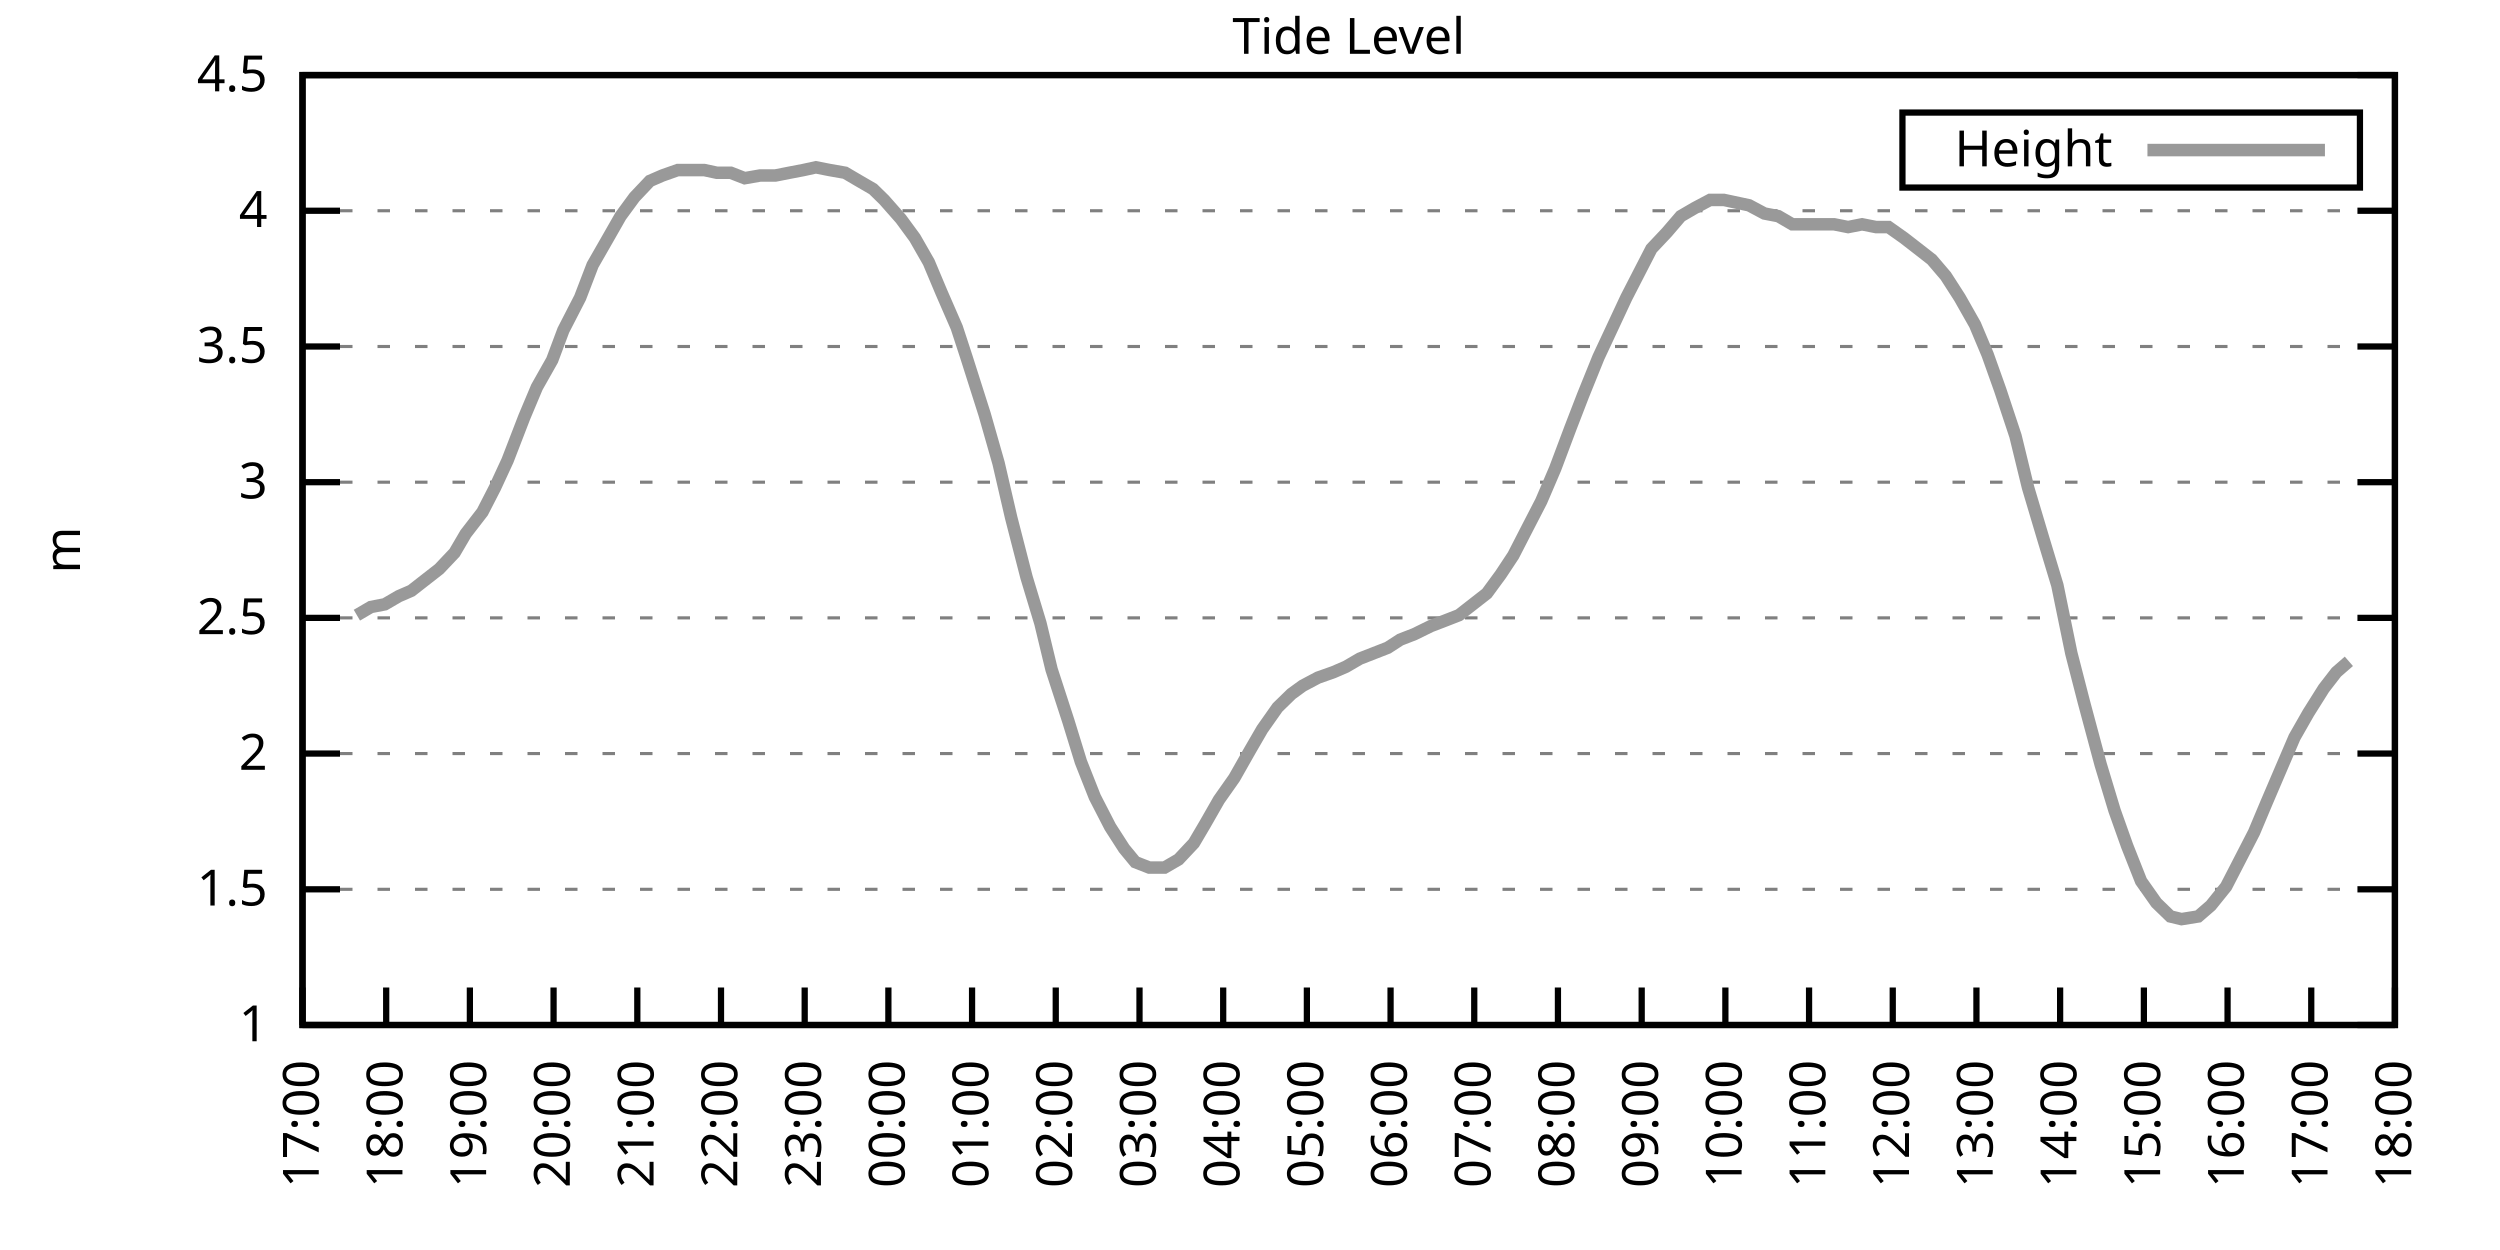
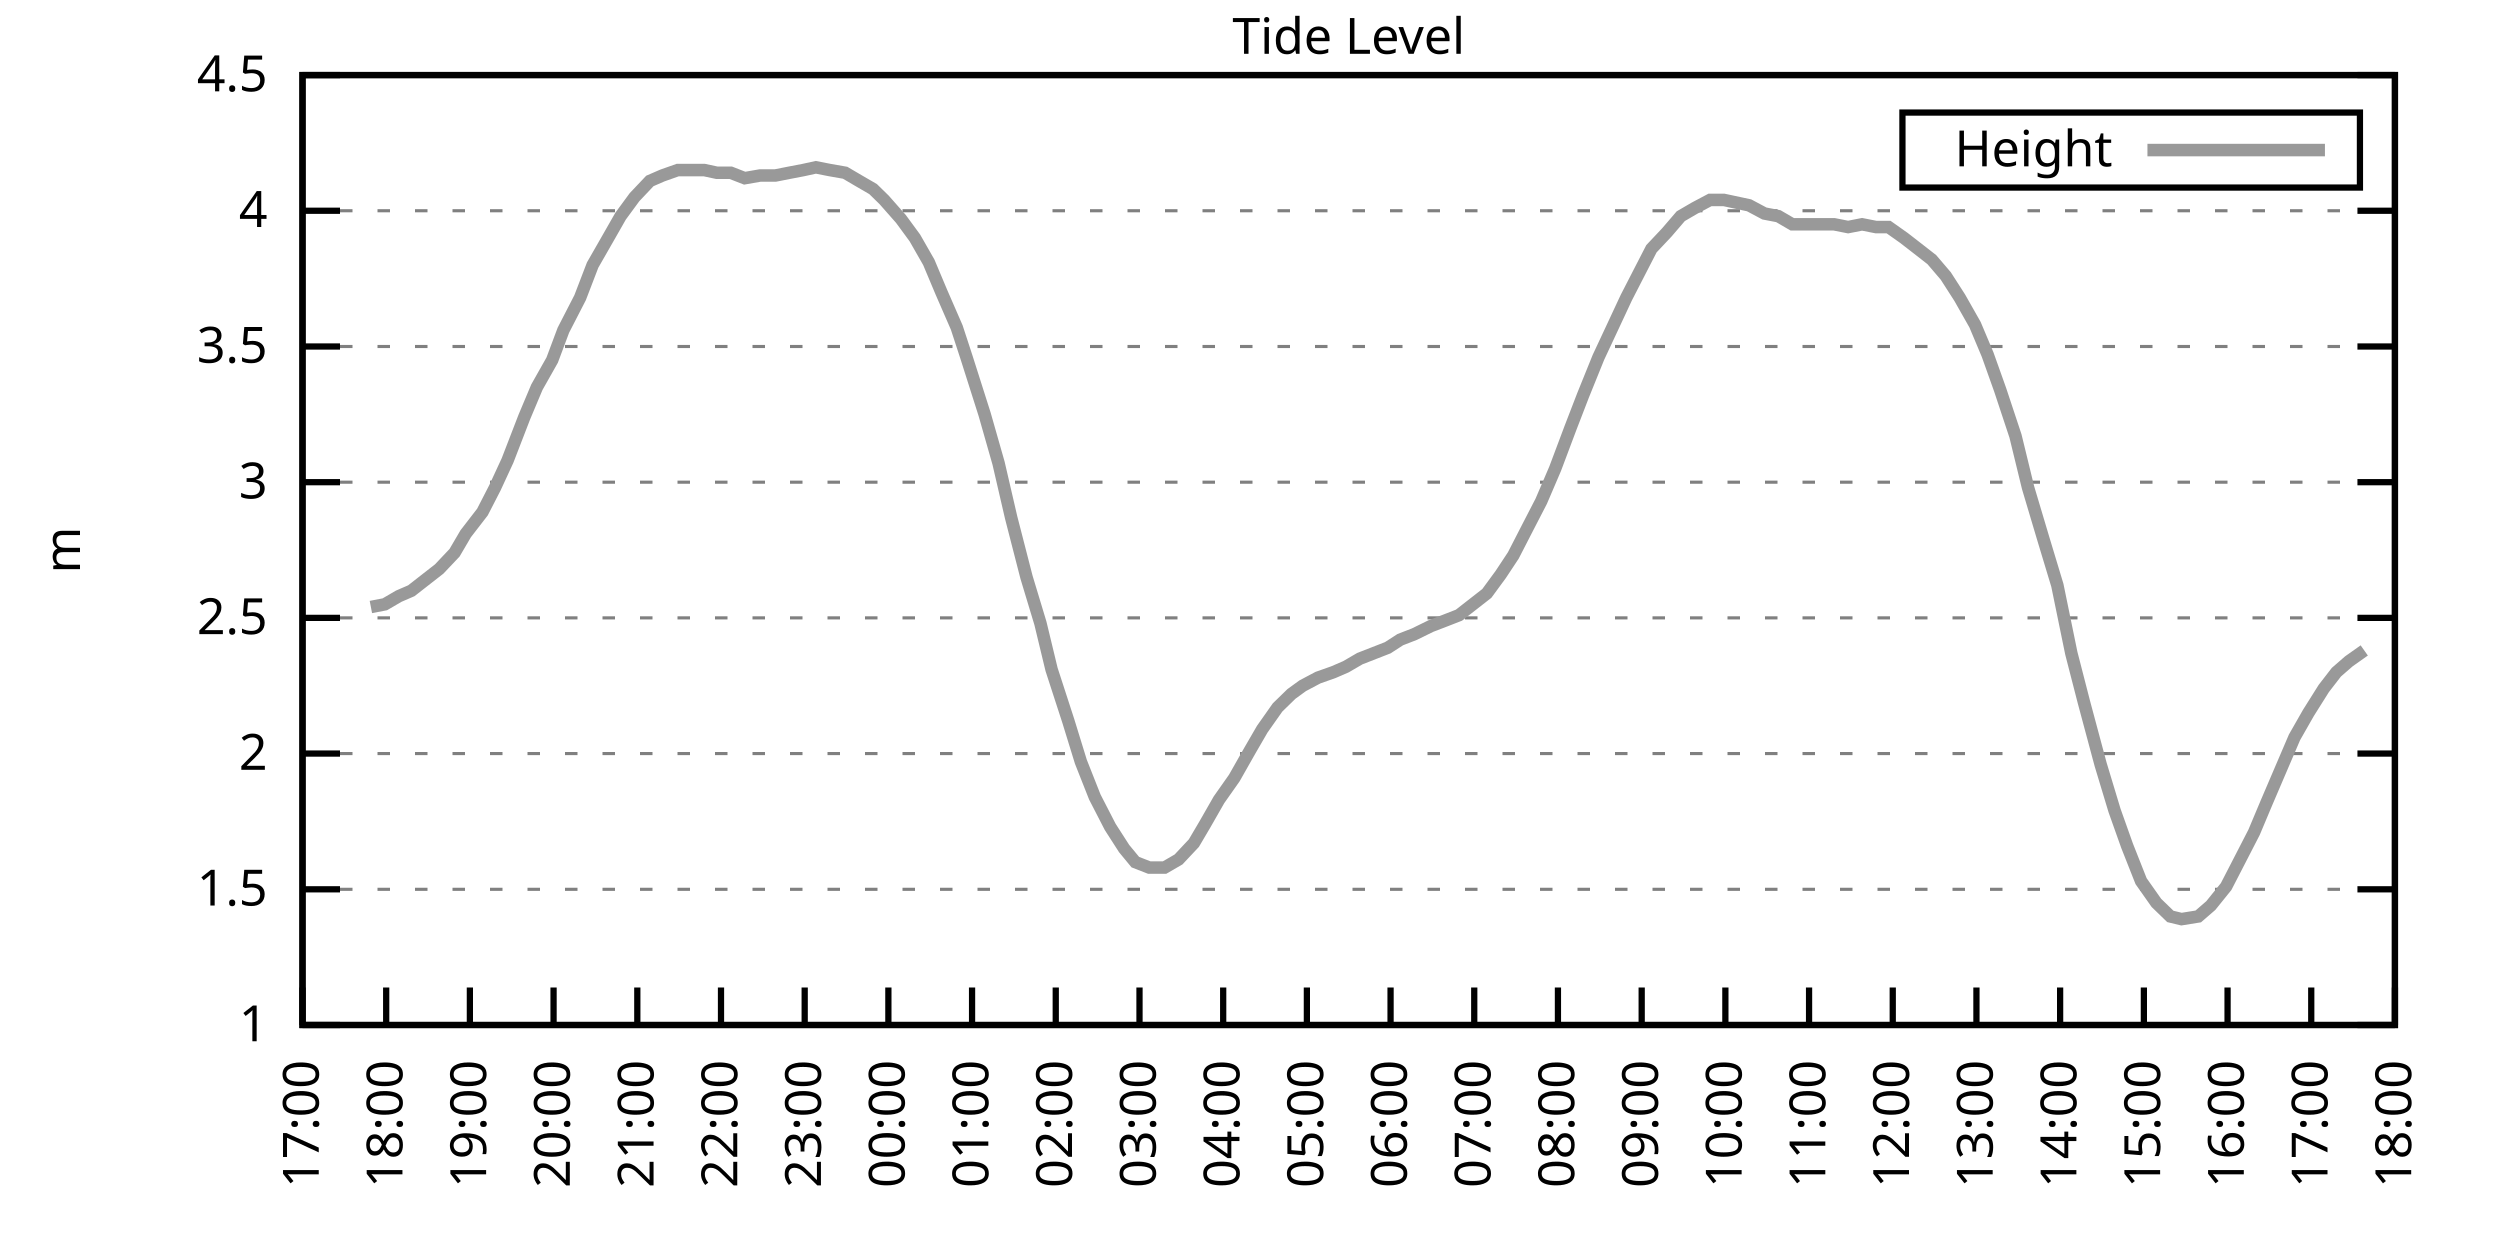
<svg xmlns="http://www.w3.org/2000/svg" xmlns:xlink="http://www.w3.org/1999/xlink" width="400" height="200" viewBox="0 0 400 200">
  <g id="gnuplot_canvas">
    <rect x="0" y="0" width="400" height="200" fill="none" />
    <defs>
      <circle id="gpDot" r="0.5" stroke-width="0.5" stroke="currentColor" />
      <path id="gpPt0" stroke-width="0.333" stroke="currentColor" d="M-1,0 h2 M0,-1 v2" />
      <path id="gpPt1" stroke-width="0.333" stroke="currentColor" d="M-1,-1 L1,1 M1,-1 L-1,1" />
      <path id="gpPt2" stroke-width="0.333" stroke="currentColor" d="M-1,0 L1,0 M0,-1 L0,1 M-1,-1 L1,1 M-1,1 L1,-1" />
      <rect id="gpPt3" stroke-width="0.333" stroke="currentColor" x="-1" y="-1" width="2" height="2" />
      <rect id="gpPt4" stroke-width="0.333" stroke="currentColor" fill="currentColor" x="-1" y="-1" width="2" height="2" />
      <circle id="gpPt5" stroke-width="0.333" stroke="currentColor" cx="0" cy="0" r="1" />
      <use xlink:href="#gpPt5" id="gpPt6" fill="currentColor" stroke="none" />
      <path id="gpPt7" stroke-width="0.333" stroke="currentColor" d="M0,-1.33 L-1.33,0.67 L1.33,0.67 z" />
      <use xlink:href="#gpPt7" id="gpPt8" fill="currentColor" stroke="none" />
      <use xlink:href="#gpPt7" id="gpPt9" stroke="currentColor" transform="rotate(180)" />
      <use xlink:href="#gpPt9" id="gpPt10" fill="currentColor" stroke="none" />
      <use xlink:href="#gpPt3" id="gpPt11" stroke="currentColor" transform="rotate(45)" />
      <use xlink:href="#gpPt11" id="gpPt12" fill="currentColor" stroke="none" />
      <path id="gpPt13" stroke-width="0.333" stroke="currentColor" d="M0,1.330 L1.265,0.411 L0.782,-1.067 L-0.782,-1.076 L-1.265,0.411 z" />
      <use xlink:href="#gpPt13" id="gpPt14" fill="currentColor" stroke="none" />
      <filter id="textbox" filterUnits="objectBoundingBox" x="0" y="0" height="1" width="1">
        <feFlood flood-color="white" flood-opacity="1" result="bgnd" />
        <feComposite in="SourceGraphic" in2="bgnd" operator="atop" />
      </filter>
      <filter id="greybox" filterUnits="objectBoundingBox" x="0" y="0" height="1" width="1">
        <feFlood flood-color="lightgrey" flood-opacity="1" result="grey" />
        <feComposite in="SourceGraphic" in2="grey" operator="atop" />
      </filter>
    </defs>
    <g fill="none" color="white" stroke="currentColor" stroke-width="1.00" stroke-linecap="butt" stroke-linejoin="miter">
</g>
    <g fill="none" color="black" stroke="currentColor" stroke-width="1.00" stroke-linecap="butt" stroke-linejoin="miter">
      <g stroke="none" shape-rendering="crispEdges">
        <polygon fill="rgb(255, 255, 255)" points="48.40,164.00 383.18,164.00 383.18,12.02 48.40,12.02 " />
      </g>
    </g>
    <g fill="none" color="black" stroke="currentColor" stroke-width="1.00" stroke-linecap="butt" stroke-linejoin="miter">
</g>
    <g fill="none" color="black" stroke="black" stroke-width="0.50" stroke-linecap="butt" stroke-linejoin="miter">
</g>
    <g fill="none" color="gray" stroke="currentColor" stroke-width="0.50" stroke-linecap="butt" stroke-linejoin="miter">
      <path stroke="gray" stroke-dasharray="2,4" class="gridline" d="M48.40,164.00 L383.19,164.00  " />
    </g>
    <g fill="none" color="gray" stroke="gray" stroke-width="1.00" stroke-linecap="butt" stroke-linejoin="miter">
</g>
    <g fill="none" color="black" stroke="currentColor" stroke-width="1.00" stroke-linecap="butt" stroke-linejoin="miter">
      <path stroke="black" d="M48.40,164.00 L54.40,164.00 M383.19,164.00 L377.19,164.00  " />
      <g transform="translate(42.80,166.60)" stroke="none" fill="black" font-family="Sans" font-size="8.00" text-anchor="end">
        <text>
          <tspan font-family="Sans"> 1</tspan>
        </text>
      </g>
    </g>
    <g fill="none" color="black" stroke="currentColor" stroke-width="1.00" stroke-linecap="butt" stroke-linejoin="miter">
</g>
    <g fill="none" color="black" stroke="black" stroke-width="0.50" stroke-linecap="butt" stroke-linejoin="miter">
</g>
    <g fill="none" color="gray" stroke="currentColor" stroke-width="0.50" stroke-linecap="butt" stroke-linejoin="miter">
      <path stroke="gray" stroke-dasharray="2,4" class="gridline" d="M48.40,142.29 L383.19,142.29  " />
    </g>
    <g fill="none" color="gray" stroke="gray" stroke-width="1.00" stroke-linecap="butt" stroke-linejoin="miter">
</g>
    <g fill="none" color="black" stroke="currentColor" stroke-width="1.00" stroke-linecap="butt" stroke-linejoin="miter">
      <path stroke="black" d="M48.40,142.29 L54.40,142.29 M383.19,142.29 L377.19,142.29  " />
      <g transform="translate(42.80,144.89)" stroke="none" fill="black" font-family="Sans" font-size="8.00" text-anchor="end">
        <text>
          <tspan font-family="Sans"> 1.5</tspan>
        </text>
      </g>
    </g>
    <g fill="none" color="black" stroke="currentColor" stroke-width="1.00" stroke-linecap="butt" stroke-linejoin="miter">
</g>
    <g fill="none" color="black" stroke="black" stroke-width="0.50" stroke-linecap="butt" stroke-linejoin="miter">
</g>
    <g fill="none" color="gray" stroke="currentColor" stroke-width="0.50" stroke-linecap="butt" stroke-linejoin="miter">
      <path stroke="gray" stroke-dasharray="2,4" class="gridline" d="M48.40,120.57 L383.19,120.57  " />
    </g>
    <g fill="none" color="gray" stroke="gray" stroke-width="1.00" stroke-linecap="butt" stroke-linejoin="miter">
</g>
    <g fill="none" color="black" stroke="currentColor" stroke-width="1.00" stroke-linecap="butt" stroke-linejoin="miter">
      <path stroke="black" d="M48.40,120.57 L54.40,120.57 M383.19,120.57 L377.19,120.57  " />
      <g transform="translate(42.80,123.17)" stroke="none" fill="black" font-family="Sans" font-size="8.00" text-anchor="end">
        <text>
          <tspan font-family="Sans"> 2</tspan>
        </text>
      </g>
    </g>
    <g fill="none" color="black" stroke="currentColor" stroke-width="1.00" stroke-linecap="butt" stroke-linejoin="miter">
</g>
    <g fill="none" color="black" stroke="black" stroke-width="0.50" stroke-linecap="butt" stroke-linejoin="miter">
</g>
    <g fill="none" color="gray" stroke="currentColor" stroke-width="0.50" stroke-linecap="butt" stroke-linejoin="miter">
      <path stroke="gray" stroke-dasharray="2,4" class="gridline" d="M48.40,98.86 L383.19,98.86  " />
    </g>
    <g fill="none" color="gray" stroke="gray" stroke-width="1.00" stroke-linecap="butt" stroke-linejoin="miter">
</g>
    <g fill="none" color="black" stroke="currentColor" stroke-width="1.00" stroke-linecap="butt" stroke-linejoin="miter">
      <path stroke="black" d="M48.40,98.86 L54.40,98.86 M383.19,98.86 L377.19,98.86  " />
      <g transform="translate(42.80,101.46)" stroke="none" fill="black" font-family="Sans" font-size="8.00" text-anchor="end">
        <text>
          <tspan font-family="Sans"> 2.5</tspan>
        </text>
      </g>
    </g>
    <g fill="none" color="black" stroke="currentColor" stroke-width="1.00" stroke-linecap="butt" stroke-linejoin="miter">
</g>
    <g fill="none" color="black" stroke="black" stroke-width="0.50" stroke-linecap="butt" stroke-linejoin="miter">
</g>
    <g fill="none" color="gray" stroke="currentColor" stroke-width="0.50" stroke-linecap="butt" stroke-linejoin="miter">
      <path stroke="gray" stroke-dasharray="2,4" class="gridline" d="M48.40,77.15 L383.19,77.15  " />
    </g>
    <g fill="none" color="gray" stroke="gray" stroke-width="1.00" stroke-linecap="butt" stroke-linejoin="miter">
</g>
    <g fill="none" color="black" stroke="currentColor" stroke-width="1.00" stroke-linecap="butt" stroke-linejoin="miter">
      <path stroke="black" d="M48.40,77.15 L54.40,77.15 M383.19,77.15 L377.19,77.15  " />
      <g transform="translate(42.80,79.75)" stroke="none" fill="black" font-family="Sans" font-size="8.00" text-anchor="end">
        <text>
          <tspan font-family="Sans"> 3</tspan>
        </text>
      </g>
    </g>
    <g fill="none" color="black" stroke="currentColor" stroke-width="1.00" stroke-linecap="butt" stroke-linejoin="miter">
</g>
    <g fill="none" color="black" stroke="black" stroke-width="0.50" stroke-linecap="butt" stroke-linejoin="miter">
</g>
    <g fill="none" color="gray" stroke="currentColor" stroke-width="0.50" stroke-linecap="butt" stroke-linejoin="miter">
      <path stroke="gray" stroke-dasharray="2,4" class="gridline" d="M48.40,55.44 L383.19,55.44  " />
    </g>
    <g fill="none" color="gray" stroke="gray" stroke-width="1.00" stroke-linecap="butt" stroke-linejoin="miter">
</g>
    <g fill="none" color="black" stroke="currentColor" stroke-width="1.00" stroke-linecap="butt" stroke-linejoin="miter">
      <path stroke="black" d="M48.40,55.44 L54.40,55.44 M383.19,55.44 L377.19,55.44  " />
      <g transform="translate(42.80,58.04)" stroke="none" fill="black" font-family="Sans" font-size="8.00" text-anchor="end">
        <text>
          <tspan font-family="Sans"> 3.5</tspan>
        </text>
      </g>
    </g>
    <g fill="none" color="black" stroke="currentColor" stroke-width="1.00" stroke-linecap="butt" stroke-linejoin="miter">
</g>
    <g fill="none" color="black" stroke="black" stroke-width="0.50" stroke-linecap="butt" stroke-linejoin="miter">
</g>
    <g fill="none" color="gray" stroke="currentColor" stroke-width="0.50" stroke-linecap="butt" stroke-linejoin="miter">
      <path stroke="gray" stroke-dasharray="2,4" class="gridline" d="M48.40,33.72 L383.19,33.72  " />
    </g>
    <g fill="none" color="gray" stroke="gray" stroke-width="1.00" stroke-linecap="butt" stroke-linejoin="miter">
</g>
    <g fill="none" color="black" stroke="currentColor" stroke-width="1.00" stroke-linecap="butt" stroke-linejoin="miter">
      <path stroke="black" d="M48.40,33.72 L54.40,33.72 M383.19,33.72 L377.19,33.72  " />
      <g transform="translate(42.80,36.32)" stroke="none" fill="black" font-family="Sans" font-size="8.00" text-anchor="end">
        <text>
          <tspan font-family="Sans"> 4</tspan>
        </text>
      </g>
    </g>
    <g fill="none" color="black" stroke="currentColor" stroke-width="1.00" stroke-linecap="butt" stroke-linejoin="miter">
</g>
    <g fill="none" color="black" stroke="black" stroke-width="0.50" stroke-linecap="butt" stroke-linejoin="miter">
</g>
    <g fill="none" color="gray" stroke="currentColor" stroke-width="0.50" stroke-linecap="butt" stroke-linejoin="miter">
      <path stroke="gray" stroke-dasharray="2,4" class="gridline" d="M48.40,12.01 L383.19,12.01  " />
    </g>
    <g fill="none" color="gray" stroke="gray" stroke-width="1.00" stroke-linecap="butt" stroke-linejoin="miter">
</g>
    <g fill="none" color="black" stroke="currentColor" stroke-width="1.00" stroke-linecap="butt" stroke-linejoin="miter">
      <path stroke="black" d="M48.40,12.01 L54.40,12.01 M383.19,12.01 L377.19,12.01  " />
      <g transform="translate(42.80,14.61)" stroke="none" fill="black" font-family="Sans" font-size="8.00" text-anchor="end">
        <text>
          <tspan font-family="Sans"> 4.5</tspan>
        </text>
      </g>
    </g>
    <g fill="none" color="black" stroke="currentColor" stroke-width="1.00" stroke-linecap="butt" stroke-linejoin="miter">
      <path stroke="black" d="M48.40,164.00 L48.40,158.00  " />
      <g transform="translate(51.00,169.60) rotate(270.00)" stroke="none" fill="black" font-family="Sans" font-size="8.00" text-anchor="end">
        <text>
          <tspan font-family="Sans">17:00</tspan>
        </text>
      </g>
    </g>
    <g fill="none" color="black" stroke="currentColor" stroke-width="1.00" stroke-linecap="butt" stroke-linejoin="miter">
      <path stroke="black" d="M61.79,164.00 L61.79,158.00  " />
      <g transform="translate(64.39,169.60) rotate(270.00)" stroke="none" fill="black" font-family="Sans" font-size="8.00" text-anchor="end">
        <text>
          <tspan font-family="Sans">18:00</tspan>
        </text>
      </g>
    </g>
    <g fill="none" color="black" stroke="currentColor" stroke-width="1.00" stroke-linecap="butt" stroke-linejoin="miter">
      <path stroke="black" d="M75.18,164.00 L75.18,158.00  " />
      <g transform="translate(77.78,169.60) rotate(270.00)" stroke="none" fill="black" font-family="Sans" font-size="8.00" text-anchor="end">
        <text>
          <tspan font-family="Sans">19:00</tspan>
        </text>
      </g>
    </g>
    <g fill="none" color="black" stroke="currentColor" stroke-width="1.00" stroke-linecap="butt" stroke-linejoin="miter">
      <path stroke="black" d="M88.57,164.00 L88.57,158.00  " />
      <g transform="translate(91.17,169.60) rotate(270.00)" stroke="none" fill="black" font-family="Sans" font-size="8.00" text-anchor="end">
        <text>
          <tspan font-family="Sans">20:00</tspan>
        </text>
      </g>
    </g>
    <g fill="none" color="black" stroke="currentColor" stroke-width="1.00" stroke-linecap="butt" stroke-linejoin="miter">
      <path stroke="black" d="M101.97,164.00 L101.97,158.00  " />
      <g transform="translate(104.57,169.60) rotate(270.00)" stroke="none" fill="black" font-family="Sans" font-size="8.00" text-anchor="end">
        <text>
          <tspan font-family="Sans">21:00</tspan>
        </text>
      </g>
    </g>
    <g fill="none" color="black" stroke="currentColor" stroke-width="1.00" stroke-linecap="butt" stroke-linejoin="miter">
      <path stroke="black" d="M115.36,164.00 L115.36,158.00  " />
      <g transform="translate(117.96,169.60) rotate(270.00)" stroke="none" fill="black" font-family="Sans" font-size="8.00" text-anchor="end">
        <text>
          <tspan font-family="Sans">22:00</tspan>
        </text>
      </g>
    </g>
    <g fill="none" color="black" stroke="currentColor" stroke-width="1.00" stroke-linecap="butt" stroke-linejoin="miter">
      <path stroke="black" d="M128.75,164.00 L128.75,158.00  " />
      <g transform="translate(131.35,169.60) rotate(270.00)" stroke="none" fill="black" font-family="Sans" font-size="8.00" text-anchor="end">
        <text>
          <tspan font-family="Sans">23:00</tspan>
        </text>
      </g>
    </g>
    <g fill="none" color="black" stroke="currentColor" stroke-width="1.00" stroke-linecap="butt" stroke-linejoin="miter">
      <path stroke="black" d="M142.14,164.00 L142.14,158.00  " />
      <g transform="translate(144.74,169.60) rotate(270.00)" stroke="none" fill="black" font-family="Sans" font-size="8.00" text-anchor="end">
        <text>
          <tspan font-family="Sans">00:00</tspan>
        </text>
      </g>
    </g>
    <g fill="none" color="black" stroke="currentColor" stroke-width="1.00" stroke-linecap="butt" stroke-linejoin="miter">
      <path stroke="black" d="M155.53,164.00 L155.53,158.00  " />
      <g transform="translate(158.13,169.60) rotate(270.00)" stroke="none" fill="black" font-family="Sans" font-size="8.00" text-anchor="end">
        <text>
          <tspan font-family="Sans">01:00</tspan>
        </text>
      </g>
    </g>
    <g fill="none" color="black" stroke="currentColor" stroke-width="1.00" stroke-linecap="butt" stroke-linejoin="miter">
      <path stroke="black" d="M168.92,164.00 L168.92,158.00  " />
      <g transform="translate(171.52,169.60) rotate(270.00)" stroke="none" fill="black" font-family="Sans" font-size="8.00" text-anchor="end">
        <text>
          <tspan font-family="Sans">02:00</tspan>
        </text>
      </g>
    </g>
    <g fill="none" color="black" stroke="currentColor" stroke-width="1.00" stroke-linecap="butt" stroke-linejoin="miter">
      <path stroke="black" d="M182.32,164.00 L182.32,158.00  " />
      <g transform="translate(184.92,169.60) rotate(270.00)" stroke="none" fill="black" font-family="Sans" font-size="8.00" text-anchor="end">
        <text>
          <tspan font-family="Sans">03:00</tspan>
        </text>
      </g>
    </g>
    <g fill="none" color="black" stroke="currentColor" stroke-width="1.00" stroke-linecap="butt" stroke-linejoin="miter">
      <path stroke="black" d="M195.71,164.00 L195.71,158.00  " />
      <g transform="translate(198.31,169.60) rotate(270.00)" stroke="none" fill="black" font-family="Sans" font-size="8.00" text-anchor="end">
        <text>
          <tspan font-family="Sans">04:00</tspan>
        </text>
      </g>
    </g>
    <g fill="none" color="black" stroke="currentColor" stroke-width="1.00" stroke-linecap="butt" stroke-linejoin="miter">
      <path stroke="black" d="M209.10,164.00 L209.10,158.00  " />
      <g transform="translate(211.70,169.60) rotate(270.00)" stroke="none" fill="black" font-family="Sans" font-size="8.00" text-anchor="end">
        <text>
          <tspan font-family="Sans">05:00</tspan>
        </text>
      </g>
    </g>
    <g fill="none" color="black" stroke="currentColor" stroke-width="1.00" stroke-linecap="butt" stroke-linejoin="miter">
      <path stroke="black" d="M222.49,164.00 L222.49,158.00  " />
      <g transform="translate(225.09,169.60) rotate(270.00)" stroke="none" fill="black" font-family="Sans" font-size="8.00" text-anchor="end">
        <text>
          <tspan font-family="Sans">06:00</tspan>
        </text>
      </g>
    </g>
    <g fill="none" color="black" stroke="currentColor" stroke-width="1.00" stroke-linecap="butt" stroke-linejoin="miter">
      <path stroke="black" d="M235.88,164.00 L235.88,158.00  " />
      <g transform="translate(238.48,169.60) rotate(270.00)" stroke="none" fill="black" font-family="Sans" font-size="8.00" text-anchor="end">
        <text>
          <tspan font-family="Sans">07:00</tspan>
        </text>
      </g>
    </g>
    <g fill="none" color="black" stroke="currentColor" stroke-width="1.00" stroke-linecap="butt" stroke-linejoin="miter">
      <path stroke="black" d="M249.27,164.00 L249.27,158.00  " />
      <g transform="translate(251.87,169.60) rotate(270.00)" stroke="none" fill="black" font-family="Sans" font-size="8.00" text-anchor="end">
        <text>
          <tspan font-family="Sans">08:00</tspan>
        </text>
      </g>
    </g>
    <g fill="none" color="black" stroke="currentColor" stroke-width="1.00" stroke-linecap="butt" stroke-linejoin="miter">
      <path stroke="black" d="M262.67,164.00 L262.67,158.00  " />
      <g transform="translate(265.27,169.60) rotate(270.00)" stroke="none" fill="black" font-family="Sans" font-size="8.00" text-anchor="end">
        <text>
          <tspan font-family="Sans">09:00</tspan>
        </text>
      </g>
    </g>
    <g fill="none" color="black" stroke="currentColor" stroke-width="1.00" stroke-linecap="butt" stroke-linejoin="miter">
      <path stroke="black" d="M276.06,164.00 L276.06,158.00  " />
      <g transform="translate(278.66,169.60) rotate(270.00)" stroke="none" fill="black" font-family="Sans" font-size="8.00" text-anchor="end">
        <text>
          <tspan font-family="Sans">10:00</tspan>
        </text>
      </g>
    </g>
    <g fill="none" color="black" stroke="currentColor" stroke-width="1.00" stroke-linecap="butt" stroke-linejoin="miter">
      <path stroke="black" d="M289.45,164.00 L289.45,158.00  " />
      <g transform="translate(292.05,169.60) rotate(270.00)" stroke="none" fill="black" font-family="Sans" font-size="8.00" text-anchor="end">
        <text>
          <tspan font-family="Sans">11:00</tspan>
        </text>
      </g>
    </g>
    <g fill="none" color="black" stroke="currentColor" stroke-width="1.00" stroke-linecap="butt" stroke-linejoin="miter">
      <path stroke="black" d="M302.84,164.00 L302.84,158.00  " />
      <g transform="translate(305.44,169.60) rotate(270.00)" stroke="none" fill="black" font-family="Sans" font-size="8.00" text-anchor="end">
        <text>
          <tspan font-family="Sans">12:00</tspan>
        </text>
      </g>
    </g>
    <g fill="none" color="black" stroke="currentColor" stroke-width="1.00" stroke-linecap="butt" stroke-linejoin="miter">
      <path stroke="black" d="M316.23,164.00 L316.23,158.00  " />
      <g transform="translate(318.83,169.60) rotate(270.00)" stroke="none" fill="black" font-family="Sans" font-size="8.00" text-anchor="end">
        <text>
          <tspan font-family="Sans">13:00</tspan>
        </text>
      </g>
    </g>
    <g fill="none" color="black" stroke="currentColor" stroke-width="1.00" stroke-linecap="butt" stroke-linejoin="miter">
      <path stroke="black" d="M329.62,164.00 L329.62,158.00  " />
      <g transform="translate(332.22,169.60) rotate(270.00)" stroke="none" fill="black" font-family="Sans" font-size="8.00" text-anchor="end">
        <text>
          <tspan font-family="Sans">14:00</tspan>
        </text>
      </g>
    </g>
    <g fill="none" color="black" stroke="currentColor" stroke-width="1.00" stroke-linecap="butt" stroke-linejoin="miter">
      <path stroke="black" d="M343.02,164.00 L343.02,158.00  " />
      <g transform="translate(345.62,169.60) rotate(270.00)" stroke="none" fill="black" font-family="Sans" font-size="8.00" text-anchor="end">
        <text>
          <tspan font-family="Sans">15:00</tspan>
        </text>
      </g>
    </g>
    <g fill="none" color="black" stroke="currentColor" stroke-width="1.00" stroke-linecap="butt" stroke-linejoin="miter">
      <path stroke="black" d="M356.41,164.00 L356.41,158.00  " />
      <g transform="translate(359.01,169.60) rotate(270.00)" stroke="none" fill="black" font-family="Sans" font-size="8.00" text-anchor="end">
        <text>
          <tspan font-family="Sans">16:00</tspan>
        </text>
      </g>
    </g>
    <g fill="none" color="black" stroke="currentColor" stroke-width="1.00" stroke-linecap="butt" stroke-linejoin="miter">
      <path stroke="black" d="M369.80,164.00 L369.80,158.00  " />
      <g transform="translate(372.40,169.60) rotate(270.00)" stroke="none" fill="black" font-family="Sans" font-size="8.00" text-anchor="end">
        <text>
          <tspan font-family="Sans">17:00</tspan>
        </text>
      </g>
    </g>
    <g fill="none" color="black" stroke="currentColor" stroke-width="1.00" stroke-linecap="butt" stroke-linejoin="miter">
      <path stroke="black" d="M383.19,164.00 L383.19,158.00  " />
      <g transform="translate(385.79,169.60) rotate(270.00)" stroke="none" fill="black" font-family="Sans" font-size="8.00" text-anchor="end">
        <text>
          <tspan font-family="Sans">18:00</tspan>
        </text>
      </g>
    </g>
    <g fill="none" color="black" stroke="currentColor" stroke-width="1.00" stroke-linecap="butt" stroke-linejoin="miter">
</g>
    <g fill="none" color="black" stroke="currentColor" stroke-width="1.00" stroke-linecap="butt" stroke-linejoin="miter">
      <path stroke="black" d="M48.40,12.01 L48.40,164.00 L383.19,164.00 L383.19,12.01 L48.40,12.01 Z  " />
    </g>
    <g fill="none" color="black" stroke="currentColor" stroke-width="1.00" stroke-linecap="butt" stroke-linejoin="miter">
</g>
    <g fill="none" color="black" stroke="currentColor" stroke-width="1.00" stroke-linecap="butt" stroke-linejoin="miter">
      <path stroke="black" d="M304.39,30.01 L304.39,18.01 L377.59,18.01 L377.59,30.01 L304.39,30.01 Z  " />
    </g>
    <g id="Tide_level_plot_1">
      <g fill="none" color="white" stroke="black" stroke-width="2.00" stroke-linecap="butt" stroke-linejoin="miter">
</g>
      <g fill="none" color="black" stroke="currentColor" stroke-width="2.00" stroke-linecap="butt" stroke-linejoin="miter">
        <g transform="translate(337.99,26.61)" stroke="none" fill="black" font-family="Sans" font-size="8.00" text-anchor="end">
          <text>
            <tspan font-family="Sans">Height</tspan>
          </text>
        </g>
      </g>
      <g fill="none" color="black" stroke="currentColor" stroke-width="2.00" stroke-linecap="butt" stroke-linejoin="miter">
-         <path stroke="rgb(153, 153, 153)" d="M343.59,24.01 L371.99,24.01 M57.10,98.43 L59.34,97.12 L61.57,96.69 L63.80,95.39 L65.81,94.52 L68.04,92.78   L70.27,91.04 L72.73,88.44 L74.51,85.40 L77.19,81.93 L79.20,78.02 L81.21,73.67 L83.89,66.73 L85.90,61.95   L88.35,57.61 L90.14,52.83 L92.82,47.62 L94.82,42.41 L97.06,38.50 L99.29,34.59 L101.52,31.55 L103.98,28.95   L105.98,28.08 L108.44,27.21 L110.45,27.21 L112.68,27.21 L114.69,27.64 L116.92,27.64 L119.15,28.51 L121.61,28.08   L124.06,28.08 L126.29,27.64 L128.53,27.21 L130.54,26.77 L132.77,27.21 L135.22,27.64 L137.45,28.95 L139.69,30.25   L141.47,31.99 L144.15,35.03 L146.38,38.07 L148.61,41.97 L150.62,46.75 L153.08,52.40 L154.64,57.17 L157.54,66.29   L159.77,74.11 L161.78,82.79 L164.24,92.35 L166.47,99.73 L168.25,107.11 L170.93,115.36 L172.94,121.88 L175.17,127.52   L177.63,132.30 L179.86,135.77 L181.65,137.94 L183.88,138.81 L186.33,138.81 L188.57,137.51 L191.02,134.90 L192.81,131.86   L195.04,127.96 L197.49,124.48 L199.95,120.14 L201.96,116.67 L204.41,113.19 L206.64,111.02 L208.43,109.72 L210.88,108.42   L213.34,107.55 L215.35,106.68 L217.58,105.38 L219.81,104.51 L222.04,103.64 L224.05,102.34 L226.29,101.47 L228.96,100.16   L231.20,99.30 L233.43,98.43 L235.66,96.69 L237.89,94.95 L240.12,91.91 L242.13,88.87 L244.36,84.53 L246.60,80.19   L248.83,74.98 L251.28,68.46 L253.29,63.25 L255.75,57.17 L257.98,52.40 L260.21,47.62 L262.44,43.28 L264.23,39.80   L266.68,37.20 L268.92,34.59 L271.15,33.29 L273.60,31.99 L275.83,31.99 L277.84,32.42 L279.85,32.85 L282.31,34.16   L284.54,34.59 L286.77,35.89 L289.00,35.89 L291.46,35.89 L293.47,35.89 L295.70,36.33 L297.93,35.89 L300.16,36.33   L302.17,36.33 L304.63,38.07 L306.86,39.80 L309.09,41.54 L311.32,44.15 L313.55,47.62 L316.01,51.96 L318.02,56.74   L320.03,62.38 L322.48,69.77 L324.49,78.02 L326.95,86.27 L329.18,93.65 L331.41,104.51 L333.42,112.32 L336.10,122.31   L338.33,129.69 L340.34,135.34 L342.57,140.98 L345.02,144.46 L347.26,146.63 L349.04,147.06 L351.72,146.63 L353.73,144.89   L356.18,141.85 L357.97,138.38 L360.65,133.17 L362.66,128.39 L364.89,123.18 L367.12,117.97 L369.35,114.06 L371.81,110.15   L373.82,107.55 L375.82,105.81  " />
+         <path stroke="rgb(153, 153, 153)" d="M343.59,24.01 L371.99,24.01 M59.34,97.12 L61.57,96.69 L63.80,95.39 L65.81,94.52 L68.04,92.78 L70.27,91.04   L72.73,88.44 L74.51,85.40 L77.19,81.93 L79.20,78.02 L81.21,73.67 L83.89,66.73 L85.90,61.95 L88.35,57.61   L90.14,52.83 L92.82,47.62 L94.82,42.41 L97.06,38.50 L99.29,34.59 L101.52,31.55 L103.98,28.95 L105.98,28.08   L108.44,27.21 L110.45,27.21 L112.68,27.21 L114.69,27.64 L116.92,27.64 L119.15,28.51 L121.61,28.08 L124.06,28.08   L126.29,27.64 L128.53,27.21 L130.54,26.77 L132.77,27.21 L135.22,27.64 L137.45,28.95 L139.69,30.25 L141.47,31.99   L144.15,35.03 L146.38,38.07 L148.61,41.97 L150.62,46.75 L153.08,52.40 L154.64,57.17 L157.54,66.29 L159.77,74.11   L161.78,82.79 L164.24,92.35 L166.47,99.73 L168.25,107.11 L170.93,115.36 L172.94,121.88 L175.17,127.52 L177.63,132.30   L179.86,135.77 L181.65,137.94 L183.88,138.81 L186.33,138.81 L188.57,137.51 L191.02,134.90 L192.81,131.86 L195.04,127.96   L197.49,124.48 L199.95,120.14 L201.96,116.67 L204.41,113.19 L206.64,111.02 L208.43,109.72 L210.88,108.42 L213.34,107.55   L215.35,106.68 L217.58,105.38 L219.81,104.51 L222.04,103.64 L224.05,102.34 L226.29,101.47 L228.96,100.16 L231.20,99.30   L233.43,98.43 L235.66,96.69 L237.89,94.95 L240.12,91.91 L242.13,88.87 L244.36,84.53 L246.60,80.19 L248.83,74.98   L251.28,68.46 L253.29,63.25 L255.75,57.17 L257.98,52.40 L260.21,47.62 L262.44,43.28 L264.23,39.80 L266.68,37.20   L268.92,34.59 L271.15,33.29 L273.60,31.99 L275.83,31.99 L277.84,32.42 L279.85,32.85 L282.31,34.16 L284.54,34.59   L286.77,35.89 L289.00,35.89 L291.46,35.89 L293.47,35.89 L295.70,36.33 L297.93,35.89 L300.16,36.33 L302.17,36.33   L304.63,38.07 L306.86,39.80 L309.09,41.54 L311.32,44.15 L313.55,47.62 L316.01,51.96 L318.02,56.74 L320.03,62.38   L322.48,69.77 L324.49,78.02 L326.95,86.27 L329.18,93.65 L331.41,104.51 L333.42,112.32 L336.10,122.31 L338.33,129.69   L340.34,135.34 L342.57,140.98 L345.02,144.46 L347.26,146.63 L349.04,147.06 L351.72,146.63 L353.73,144.89 L356.18,141.85   L357.97,138.38 L360.65,133.17 L362.66,128.39 L364.89,123.18 L367.12,117.97 L369.35,114.06 L371.81,110.15 L373.82,107.55   L375.82,105.81 L378.28,104.07  " />
      </g>
    </g>
    <g fill="none" color="black" stroke="currentColor" stroke-width="2.00" stroke-linecap="butt" stroke-linejoin="miter">
</g>
    <g fill="none" color="black" stroke="black" stroke-width="1.00" stroke-linecap="butt" stroke-linejoin="miter">
</g>
    <g fill="none" color="black" stroke="currentColor" stroke-width="1.00" stroke-linecap="butt" stroke-linejoin="miter">
      <path stroke="black" d="M48.40,12.01 L48.40,164.00 L383.19,164.00 L383.19,12.01 L48.40,12.01 Z  " />
      <g transform="translate(12.80,88.01) rotate(270.00)" stroke="none" fill="black" font-family="Sans" font-size="8.00" text-anchor="middle">
        <text>
          <tspan font-family="Sans">m</tspan>
        </text>
      </g>
    </g>
    <g fill="none" color="black" stroke="currentColor" stroke-width="1.00" stroke-linecap="butt" stroke-linejoin="miter">
</g>
    <g fill="none" color="black" stroke="currentColor" stroke-width="1.00" stroke-linecap="butt" stroke-linejoin="miter">
      <g transform="translate(215.79,8.61)" stroke="none" fill="black" font-family="Sans" font-size="8.00" text-anchor="middle">
        <text>
          <tspan font-family="Sans">Tide Level</tspan>
        </text>
      </g>
    </g>
    <g fill="none" color="black" stroke="currentColor" stroke-width="1.00" stroke-linecap="butt" stroke-linejoin="miter">
</g>
  </g>
</svg>
